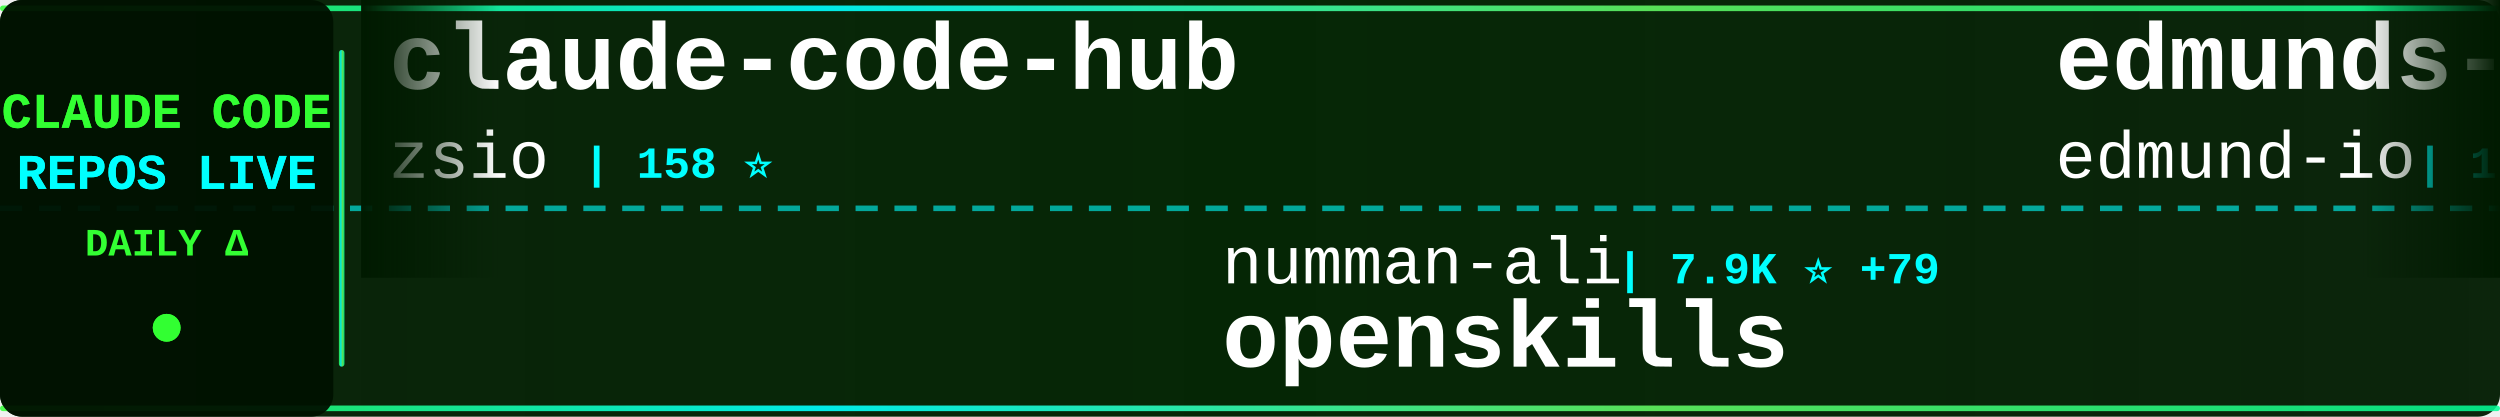
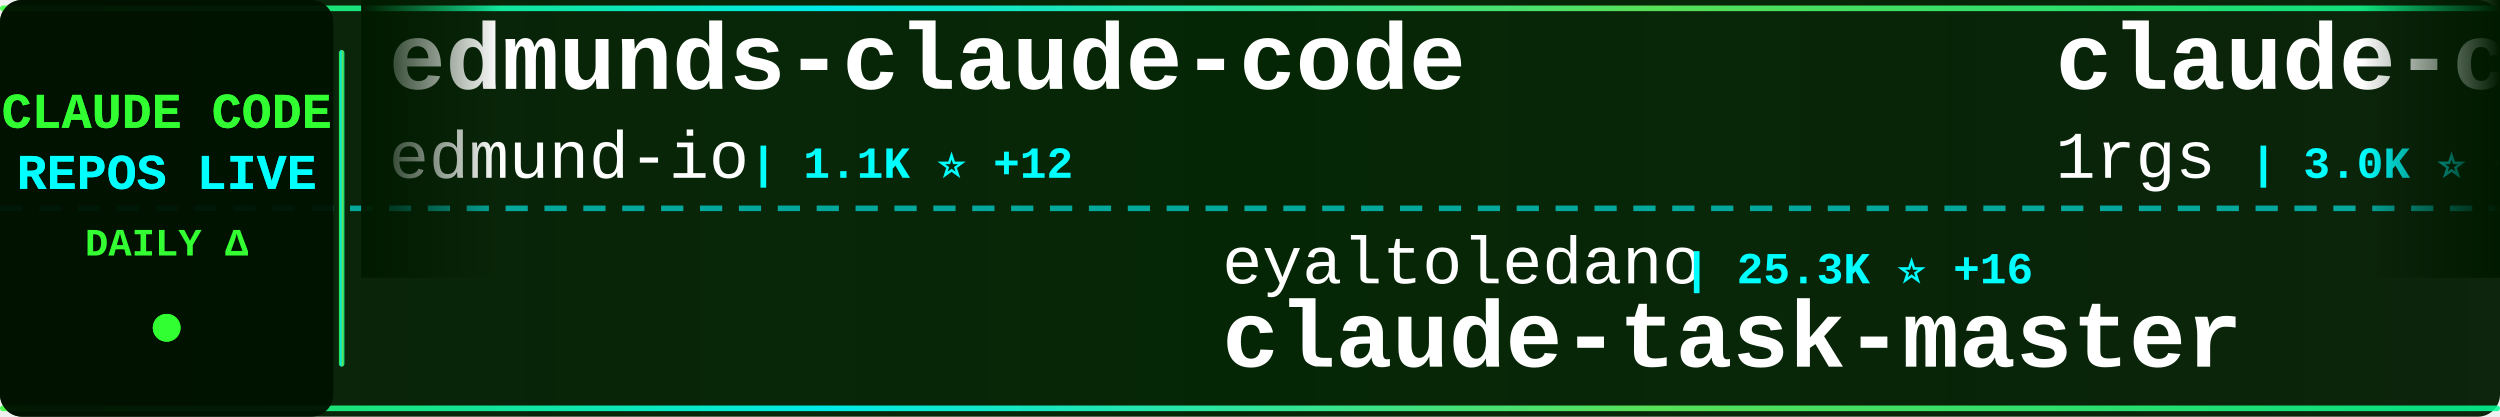
<svg xmlns="http://www.w3.org/2000/svg" width="900" height="150">
  <defs>
    <linearGradient id="tickerBg" x1="0%" y1="0%" x2="100%" y2="0%">
      <stop offset="0%" style="stop-color:#001a00;stop-opacity:0.95" />
      <stop offset="50%" style="stop-color:#002200;stop-opacity:0.98" />
      <stop offset="100%" style="stop-color:#001a00;stop-opacity:0.95" />
    </linearGradient>
    <linearGradient id="borderGrad" x1="0%" y1="0%" x2="100%" y2="0%">
      <stop offset="0%" style="stop-color:#33ff33;stop-opacity:0.85">
        <animate attributeName="stop-opacity" values="0.85;1;0.85" dur="2s" repeatCount="indefinite" />
      </stop>
      <stop offset="33%" style="stop-color:#00ffff;stop-opacity:0.9">
        <animate attributeName="stop-opacity" values="0.9;1;0.9" dur="2.2s" repeatCount="indefinite" />
      </stop>
      <stop offset="66%" style="stop-color:#66ff66;stop-opacity:0.85">
        <animate attributeName="stop-opacity" values="0.85;1;0.85" dur="1.8s" repeatCount="indefinite" />
      </stop>
      <stop offset="100%" style="stop-color:#00ff99;stop-opacity:0.85">
        <animate attributeName="stop-opacity" values="0.85;1;0.85" dur="2s" repeatCount="indefinite" />
      </stop>
    </linearGradient>
    <filter id="textGlow">
      <feGaussianBlur stdDeviation="0.1" result="coloredBlur" />
      <feMerge>
        <feMergeNode in="coloredBlur" />
        <feMergeNode in="SourceGraphic" />
      </feMerge>
    </filter>
    <filter id="metricGlow">
      <feGaussianBlur stdDeviation="0.2" result="coloredBlur" />
      <feMerge>
        <feMergeNode in="coloredBlur" />
        <feMergeNode in="SourceGraphic" />
      </feMerge>
    </filter>
    <linearGradient id="leftFade" x1="0%" y1="0%" x2="100%" y2="0%">
      <stop offset="0%" style="stop-color:#001a00;stop-opacity:1" />
      <stop offset="100%" style="stop-color:#001a00;stop-opacity:0" />
    </linearGradient>
    <linearGradient id="rightFade" x1="0%" y1="0%" x2="100%" y2="0%">
      <stop offset="0%" style="stop-color:#001a00;stop-opacity:0" />
      <stop offset="100%" style="stop-color:#001a00;stop-opacity:1" />
    </linearGradient>
  </defs>
  <rect width="900" height="150" fill="url(#tickerBg)" rx="8" />
  <rect x="0" y="2" width="900" height="2" fill="url(#borderGrad)" rx="1" />
  <rect x="0" y="146" width="900" height="2" fill="url(#borderGrad)" rx="1" />
  <line x1="0" y1="75" x2="900" y2="75" stroke="#00ffff" stroke-width="2" stroke-dasharray="8 6" opacity="0.6" />
  <rect x="0" y="0" width="120" height="150" fill="#001100" opacity="0.95" rx="8" />
  <text x="60" y="46" font-family="'Courier New', monospace" font-size="18" font-weight="bold" fill="#33ff33" text-anchor="middle" filter="url(#textGlow)">
    CLAUDE CODE
  </text>
  <text x="60" y="68" font-family="'Courier New', monospace" font-size="18" font-weight="bold" fill="#00ffff" text-anchor="middle" filter="url(#textGlow)">
    REPOS LIVE
  </text>
  <text x="60" y="92" font-family="'Courier New', monospace" font-size="14" font-weight="bold" fill="#33ff33" text-anchor="middle">
    DAILY Δ
  </text>
  <circle cx="60" cy="118" r="5" fill="#33ff33" filter="url(#metricGlow)">
    <animate attributeName="r" values="4;6;4" dur="1.5s" repeatCount="indefinite" />
    <animate attributeName="opacity" values="0.6;1;0.6" dur="1.5s" repeatCount="indefinite" />
  </circle>
  <rect x="122" y="18" width="2" height="114" fill="url(#borderGrad)" rx="1" />
  <clipPath id="tickerClip">
    <rect x="130" y="0" width="770" height="150" />
  </clipPath>
  <g clip-path="url(#tickerClip)">
    <g id="tickerItems">
      <animateTransform attributeName="transform" attributeType="XML" type="translate" from="0 0" to="-3000 0" dur="54s" repeatCount="indefinite" />
      <g transform="translate(0, 0)">
-         <text x="140" y="32" font-family="'Courier New', monospace" font-size="34" font-weight="bold" fill="#ffffff">claude-code-hub</text>
-         <text x="140" y="64" font-family="'Courier New', monospace" font-size="24" font-weight="normal" fill="#ffffff" opacity="1.0">zsio</text>
-         <text x="210" y="64" font-family="'Courier New', monospace" font-size="16" font-weight="bold" fill="#00ffff"> | 158 ⭐</text>
+         <text x="140" y="32" font-family="'Courier New', monospace" font-size="34" font-weight="bold" fill="#ffffff">edmunds-claude-code</text>
+         <text x="140" y="64" font-family="'Courier New', monospace" font-size="24" font-weight="normal" fill="#ffffff" opacity="1.0">edmund-io</text>
+         <text x="270" y="64" font-family="'Courier New', monospace" font-size="16" font-weight="bold" fill="#00ffff"> | 1.1K ⭐ +12</text>
      </g>
      <g transform="translate(300, 0)">
+         <text x="140" y="102" font-family="'Courier New', monospace" font-size="24" font-weight="normal" fill="#ffffff" opacity="1.0">eyaltoledano</text>
+         <text x="306" y="102" font-family="'Courier New', monospace" font-size="16" font-weight="bold" fill="#00ffff"> | 25.3K ⭐ +16</text>
+         <text x="140" y="132" font-family="'Courier New', monospace" font-size="34" font-weight="bold" fill="#ffffff">claude-task-master</text>
+       </g>
+       <g transform="translate(600, 0)">
+         <text x="140" y="32" font-family="'Courier New', monospace" font-size="34" font-weight="bold" fill="#ffffff">claude-code-proxy</text>
+         <text x="140" y="64" font-family="'Courier New', monospace" font-size="24" font-weight="normal" fill="#ffffff" opacity="1.0">1rgs</text>
+         <text x="210" y="64" font-family="'Courier New', monospace" font-size="16" font-weight="bold" fill="#00ffff"> | 3.0K ⭐ +3</text>
+       </g>
+       <g transform="translate(900, 0)">
        <text x="140" y="102" font-family="'Courier New', monospace" font-size="24" font-weight="normal" fill="#ffffff" opacity="1.0">numman-ali</text>
-         <text x="282" y="102" font-family="'Courier New', monospace" font-size="16" font-weight="bold" fill="#00ffff"> | 7.9K ⭐ +79</text>
+         <text x="282" y="102" font-family="'Courier New', monospace" font-size="16" font-weight="bold" fill="#00ffff"> | 8.0K ⭐ +65</text>
        <text x="140" y="132" font-family="'Courier New', monospace" font-size="34" font-weight="bold" fill="#ffffff">openskills</text>
      </g>
-       <g transform="translate(600, 0)">
+       <g transform="translate(1200, 0)">
+         <text x="140" y="32" font-family="'Courier New', monospace" font-size="34" font-weight="bold" fill="#ffffff">compound-engineering-plu...</text>
+         <text x="140" y="64" font-family="'Courier New', monospace" font-size="24" font-weight="normal" fill="#ffffff" opacity="1.0">EveryInc</text>
+         <text x="258" y="64" font-family="'Courier New', monospace" font-size="16" font-weight="bold" fill="#00ffff"> | 7.3K ⭐ +113</text>
+       </g>
+       <g transform="translate(1500, 0)">
+         <text x="140" y="102" font-family="'Courier New', monospace" font-size="24" font-weight="normal" fill="#ffffff" opacity="1.0">zhukunpenglinyutong</text>
+         <text x="390" y="102" font-family="'Courier New', monospace" font-size="16" font-weight="bold" fill="#00ffff"> | 1.1K ⭐ +16</text>
+         <text x="140" y="132" font-family="'Courier New', monospace" font-size="34" font-weight="bold" fill="#ffffff">idea-claude-code-gui</text>
+       </g>
+       <g transform="translate(1800, 0)">
+         <text x="140" y="32" font-family="'Courier New', monospace" font-size="34" font-weight="bold" fill="#ffffff">claude-code-settings</text>
+         <text x="140" y="64" font-family="'Courier New', monospace" font-size="24" font-weight="normal" fill="#ffffff" opacity="1.0">feiskyer</text>
+         <text x="258" y="64" font-family="'Courier New', monospace" font-size="16" font-weight="bold" fill="#00ffff"> | 1.2K ⭐ +2</text>
+       </g>
+       <g transform="translate(2100, 0)">
+         <text x="140" y="102" font-family="'Courier New', monospace" font-size="24" font-weight="normal" fill="#ffffff" opacity="1.0">obra</text>
+         <text x="210" y="102" font-family="'Courier New', monospace" font-size="16" font-weight="bold" fill="#00ffff"> | 45.6K ⭐ +938</text>
+         <text x="140" y="132" font-family="'Courier New', monospace" font-size="34" font-weight="bold" fill="#ffffff">superpowers</text>
+       </g>
+       <g transform="translate(2400, 0)">
+         <text x="140" y="32" font-family="'Courier New', monospace" font-size="34" font-weight="bold" fill="#ffffff">claude-code</text>
+         <text x="140" y="64" font-family="'Courier New', monospace" font-size="24" font-weight="normal" fill="#ffffff" opacity="1.0">laravel</text>
+         <text x="246" y="64" font-family="'Courier New', monospace" font-size="16" font-weight="bold" fill="#00ffff"> | 481 ⭐ +3</text>
+       </g>
+       <g transform="translate(2700, 0)">
+         <text x="140" y="102" font-family="'Courier New', monospace" font-size="24" font-weight="normal" fill="#ffffff" opacity="1.0">kodu-ai</text>
+         <text x="246" y="102" font-family="'Courier New', monospace" font-size="16" font-weight="bold" fill="#00ffff"> | 5.3K ⭐</text>
+         <text x="140" y="132" font-family="'Courier New', monospace" font-size="34" font-weight="bold" fill="#ffffff">claude-coder</text>
+       </g>
+       <g transform="translate(3000, 0)">
        <text x="140" y="32" font-family="'Courier New', monospace" font-size="34" font-weight="bold" fill="#ffffff">edmunds-claude-code</text>
        <text x="140" y="64" font-family="'Courier New', monospace" font-size="24" font-weight="normal" fill="#ffffff" opacity="1.0">edmund-io</text>
-         <text x="270" y="64" font-family="'Courier New', monospace" font-size="16" font-weight="bold" fill="#00ffff"> | 1.1K ⭐ +8</text>
-       </g>
-       <g transform="translate(900, 0)">
-         <text x="140" y="102" font-family="'Courier New', monospace" font-size="24" font-weight="normal" fill="#ffffff" opacity="1.0">zed-industries</text>
-         <text x="330" y="102" font-family="'Courier New', monospace" font-size="16" font-weight="bold" fill="#00ffff"> | 886 ⭐ +2</text>
-         <text x="140" y="132" font-family="'Courier New', monospace" font-size="34" font-weight="bold" fill="#ffffff">claude-code-acp</text>
-       </g>
-       <g transform="translate(1200, 0)">
-         <text x="140" y="32" font-family="'Courier New', monospace" font-size="34" font-weight="bold" fill="#ffffff">nanoclaw</text>
-         <text x="140" y="64" font-family="'Courier New', monospace" font-size="24" font-weight="normal" fill="#ffffff" opacity="1.0">gavrielc</text>
-         <text x="258" y="64" font-family="'Courier New', monospace" font-size="16" font-weight="bold" fill="#00ffff"> | 5.3K ⭐ +668</text>
-       </g>
-       <g transform="translate(1500, 0)">
-         <text x="140" y="102" font-family="'Courier New', monospace" font-size="24" font-weight="normal" fill="#ffffff" opacity="1.0">andrepimenta</text>
-         <text x="306" y="102" font-family="'Courier New', monospace" font-size="16" font-weight="bold" fill="#00ffff"> | 989 ⭐ +2</text>
-         <text x="140" y="132" font-family="'Courier New', monospace" font-size="34" font-weight="bold" fill="#ffffff">claude-code-chat</text>
-       </g>
-       <g transform="translate(1800, 0)">
-         <text x="140" y="32" font-family="'Courier New', monospace" font-size="34" font-weight="bold" fill="#ffffff">opencode</text>
-         <text x="140" y="64" font-family="'Courier New', monospace" font-size="24" font-weight="normal" fill="#ffffff" opacity="1.0">anomalyco</text>
-         <text x="270" y="64" font-family="'Courier New', monospace" font-size="16" font-weight="bold" fill="#00ffff"> | 98.5K ⭐ +906</text>
-       </g>
-       <g transform="translate(2100, 0)">
-         <text x="140" y="102" font-family="'Courier New', monospace" font-size="24" font-weight="normal" fill="#ffffff" opacity="1.0">coleam00</text>
-         <text x="258" y="102" font-family="'Courier New', monospace" font-size="16" font-weight="bold" fill="#00ffff"> | 12.3K ⭐ +7</text>
-         <text x="140" y="132" font-family="'Courier New', monospace" font-size="34" font-weight="bold" fill="#ffffff">context-engineering-intr...</text>
-       </g>
-       <g transform="translate(2400, 0)">
-         <text x="140" y="32" font-family="'Courier New', monospace" font-size="34" font-weight="bold" fill="#ffffff">Claude-Code-Development-...</text>
-         <text x="140" y="64" font-family="'Courier New', monospace" font-size="24" font-weight="normal" fill="#ffffff" opacity="1.0">peterkrueck</text>
-         <text x="294" y="64" font-family="'Courier New', monospace" font-size="16" font-weight="bold" fill="#00ffff"> | 1.3K ⭐</text>
-       </g>
-       <g transform="translate(2700, 0)">
-         <text x="140" y="102" font-family="'Courier New', monospace" font-size="24" font-weight="normal" fill="#ffffff" opacity="1.0">slopus</text>
-         <text x="234" y="102" font-family="'Courier New', monospace" font-size="16" font-weight="bold" fill="#00ffff"> | 10.4K ⭐ +72</text>
-         <text x="140" y="132" font-family="'Courier New', monospace" font-size="34" font-weight="bold" fill="#ffffff">happy</text>
-       </g>
-       <g transform="translate(3000, 0)">
-         <text x="140" y="32" font-family="'Courier New', monospace" font-size="34" font-weight="bold" fill="#ffffff">claude-code-hub</text>
-         <text x="140" y="64" font-family="'Courier New', monospace" font-size="24" font-weight="normal" fill="#ffffff" opacity="1.0">zsio</text>
-         <text x="210" y="64" font-family="'Courier New', monospace" font-size="16" font-weight="bold" fill="#00ffff"> | 158 ⭐</text>
+         <text x="270" y="64" font-family="'Courier New', monospace" font-size="16" font-weight="bold" fill="#00ffff"> | 1.1K ⭐ +12</text>
      </g>
      <g transform="translate(3300, 0)">
-         <text x="140" y="102" font-family="'Courier New', monospace" font-size="24" font-weight="normal" fill="#ffffff" opacity="1.0">numman-ali</text>
-         <text x="282" y="102" font-family="'Courier New', monospace" font-size="16" font-weight="bold" fill="#00ffff"> | 7.9K ⭐ +79</text>
-         <text x="140" y="132" font-family="'Courier New', monospace" font-size="34" font-weight="bold" fill="#ffffff">openskills</text>
+         <text x="140" y="102" font-family="'Courier New', monospace" font-size="24" font-weight="normal" fill="#ffffff" opacity="1.0">eyaltoledano</text>
+         <text x="306" y="102" font-family="'Courier New', monospace" font-size="16" font-weight="bold" fill="#00ffff"> | 25.3K ⭐ +16</text>
+         <text x="140" y="132" font-family="'Courier New', monospace" font-size="34" font-weight="bold" fill="#ffffff">claude-task-master</text>
      </g>
      <g transform="translate(3600, 0)">
-         <text x="140" y="32" font-family="'Courier New', monospace" font-size="34" font-weight="bold" fill="#ffffff">edmunds-claude-code</text>
-         <text x="140" y="64" font-family="'Courier New', monospace" font-size="24" font-weight="normal" fill="#ffffff" opacity="1.0">edmund-io</text>
-         <text x="270" y="64" font-family="'Courier New', monospace" font-size="16" font-weight="bold" fill="#00ffff"> | 1.1K ⭐ +8</text>
+         <text x="140" y="32" font-family="'Courier New', monospace" font-size="34" font-weight="bold" fill="#ffffff">claude-code-proxy</text>
+         <text x="140" y="64" font-family="'Courier New', monospace" font-size="24" font-weight="normal" fill="#ffffff" opacity="1.0">1rgs</text>
+         <text x="210" y="64" font-family="'Courier New', monospace" font-size="16" font-weight="bold" fill="#00ffff"> | 3.0K ⭐ +3</text>
      </g>
      <g transform="translate(3900, 0)">
-         <text x="140" y="102" font-family="'Courier New', monospace" font-size="24" font-weight="normal" fill="#ffffff" opacity="1.0">zed-industries</text>
-         <text x="330" y="102" font-family="'Courier New', monospace" font-size="16" font-weight="bold" fill="#00ffff"> | 886 ⭐ +2</text>
-         <text x="140" y="132" font-family="'Courier New', monospace" font-size="34" font-weight="bold" fill="#ffffff">claude-code-acp</text>
+         <text x="140" y="102" font-family="'Courier New', monospace" font-size="24" font-weight="normal" fill="#ffffff" opacity="1.0">numman-ali</text>
+         <text x="282" y="102" font-family="'Courier New', monospace" font-size="16" font-weight="bold" fill="#00ffff"> | 8.0K ⭐ +65</text>
+         <text x="140" y="132" font-family="'Courier New', monospace" font-size="34" font-weight="bold" fill="#ffffff">openskills</text>
      </g>
    </g>
  </g>
  <rect x="130" y="0" width="50" height="100" fill="url(#leftFade)" />
  <rect x="850" y="0" width="50" height="100" fill="url(#rightFade)" />
</svg>
